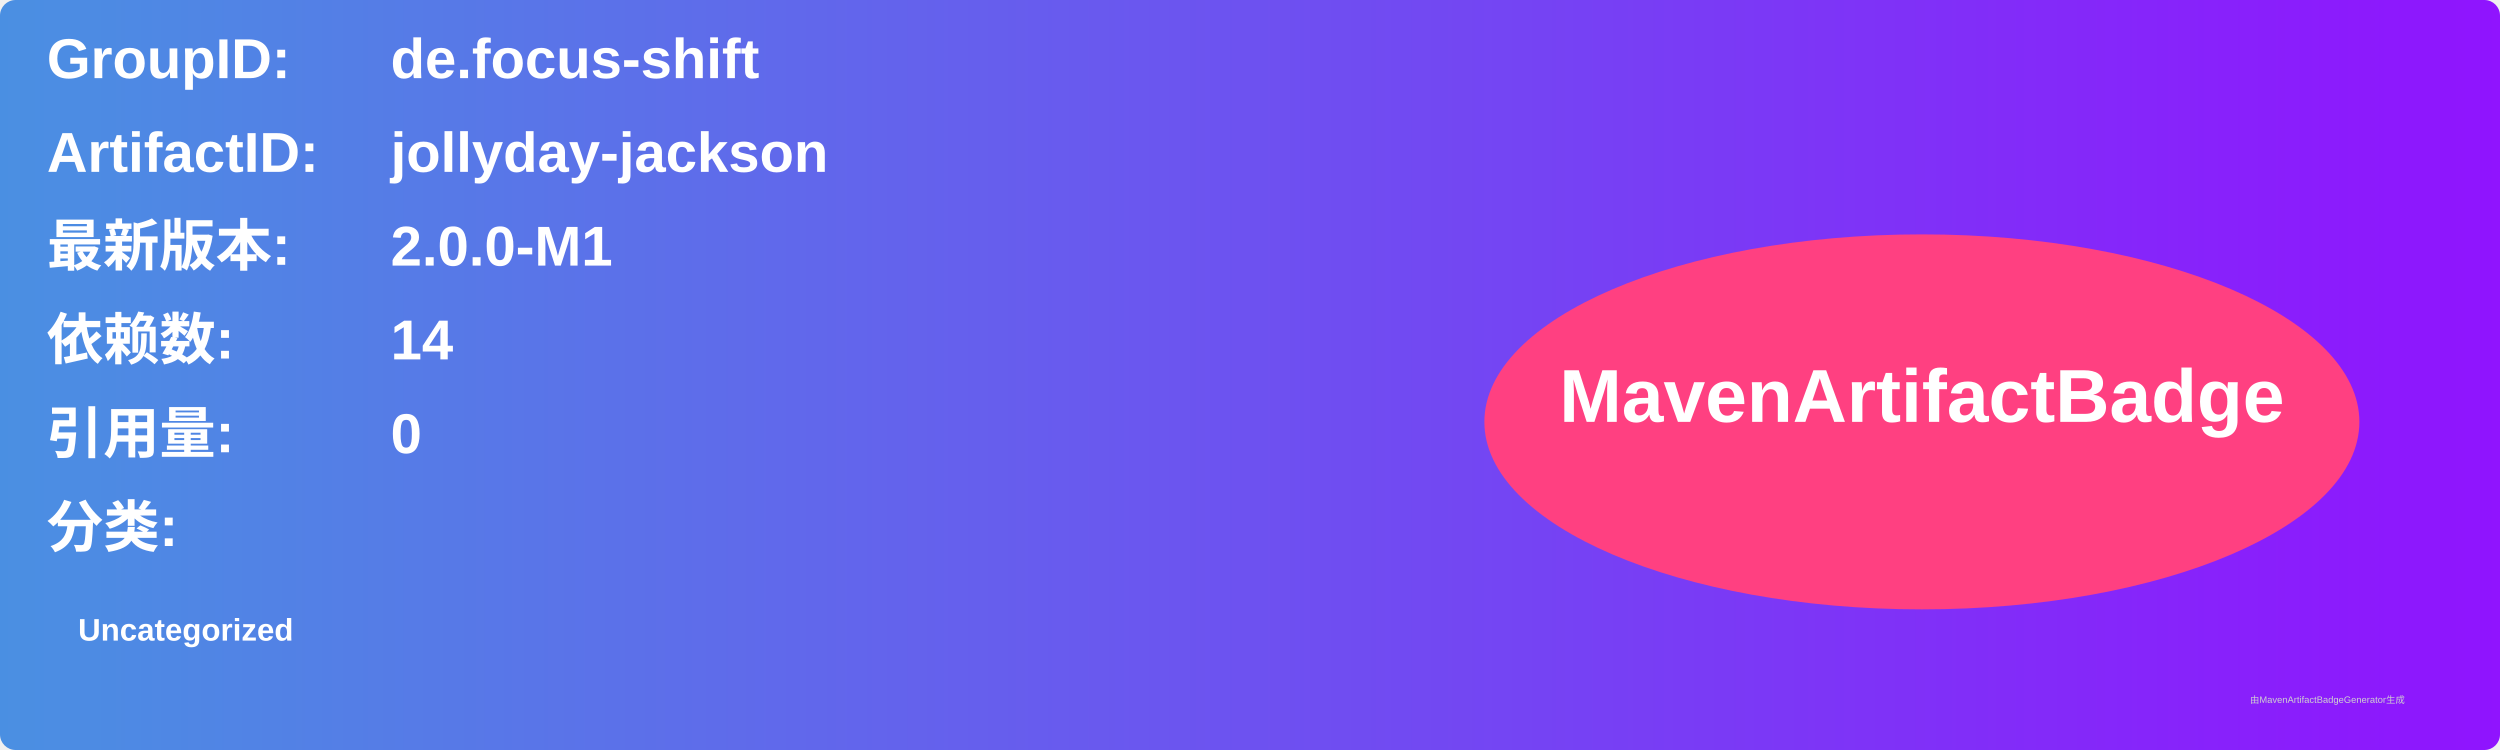
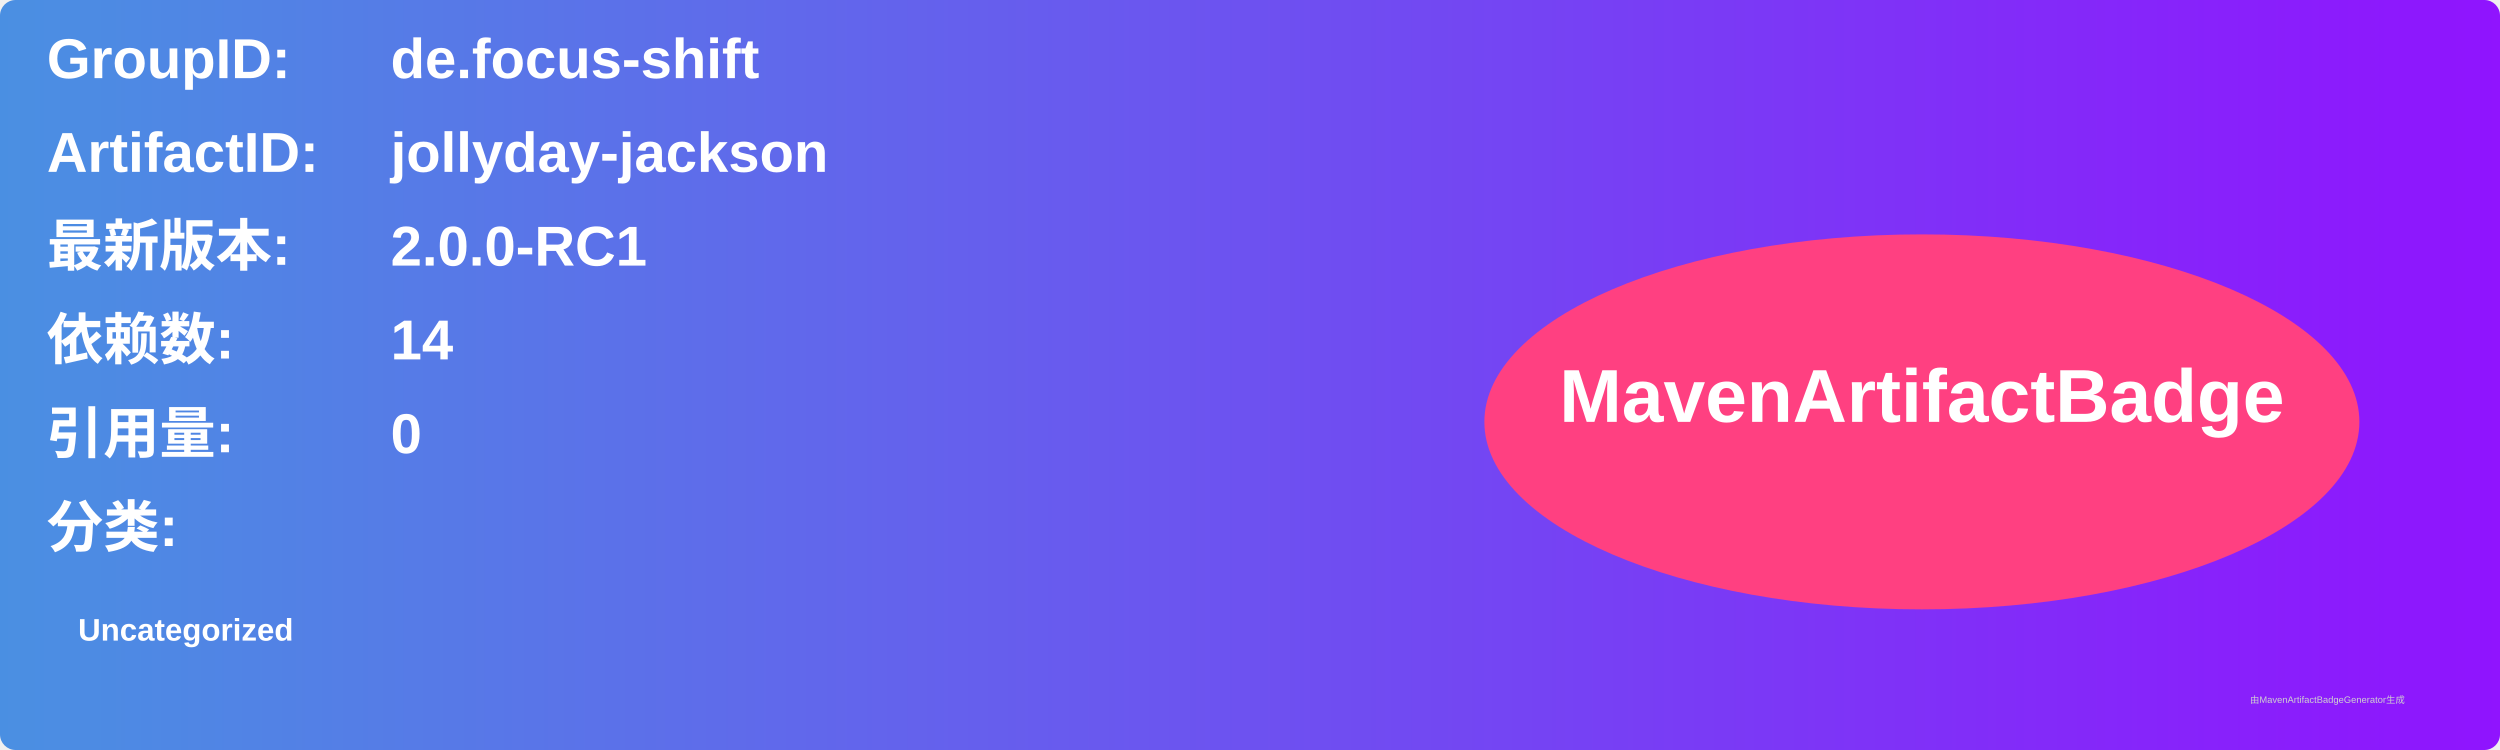
<svg xmlns="http://www.w3.org/2000/svg" width="800" height="240" viewBox="0 0 800 240">
  <linearGradient id="grad" x1="0%" y1="0%" x2="100%" y2="0%">
    <stop offset="0%" stop-color="#4a90e2" />
    <stop offset="100%" stop-color="#9013fe" />
  </linearGradient>
  <rect width="100%" height="100%" rx="5" ry="5" fill="url(#grad)" />
  <g transform="translate(15, 15)">
    <text x="0" y="10" font-family="Arial" font-size="18" fill="white" font-weight="bold" width="260">GroupID:</text>
    <text x="110" y="10" font-family="Arial" font-size="18" fill="white" font-weight="bold" width="460">de.focus-shift</text>
    <text x="0" y="40" font-family="Arial" font-size="18" fill="white" font-weight="bold" width="260">ArtifactID:</text>
    <text x="110" y="40" font-family="Arial" font-size="18" fill="white" font-weight="bold" width="460">jollyday-jackson</text>
    <text x="0" y="70" font-family="Arial" font-size="18" fill="white" font-weight="bold">最新版本:</text>
    <text x="110" y="70" font-family="Arial" font-size="18" fill="white" font-weight="bold">
-       <tspan font-weight="bold">2.0.0-M1</tspan>
+       <tspan font-weight="bold">2.0.0-RC1</tspan>
    </text>
    <text x="0" y="100" font-family="Arial" font-size="18" fill="white" font-weight="bold">依赖数: </text>
    <text x="110" y="100" font-family="Arial" font-size="18" fill="white">
      <tspan font-weight="bold">14</tspan>
    </text>
    <text x="0" y="130" font-family="Arial" font-size="18" fill="white" font-weight="bold">引用量: </text>
    <text x="110" y="130" font-family="Arial" font-size="18" fill="white">
      <tspan font-weight="bold">0</tspan>
    </text>
    <text x="0" y="160" font-family="Arial" font-size="18" fill="white" font-weight="bold">分类:</text>
    <text x="10" y="190" font-family="Arial" font-size="10" fill="white">
      <tspan font-weight="bold">Uncategorized</tspan>
    </text>
    <ellipse cx="600" cy="120" rx="140" ry="60" fill="#ff4081" />
    <text x="600" y="120" text-anchor="middle" font-family="Arial" font-size="24" fill="white" font-weight="bold">MavenArtifactBadge</text>
  </g>
  <text x="720" y="225" font-family="Arial" font-size="3" fill="#d0d0d0">由MavenArtifactBadgeGenerator生成</text>
</svg>
